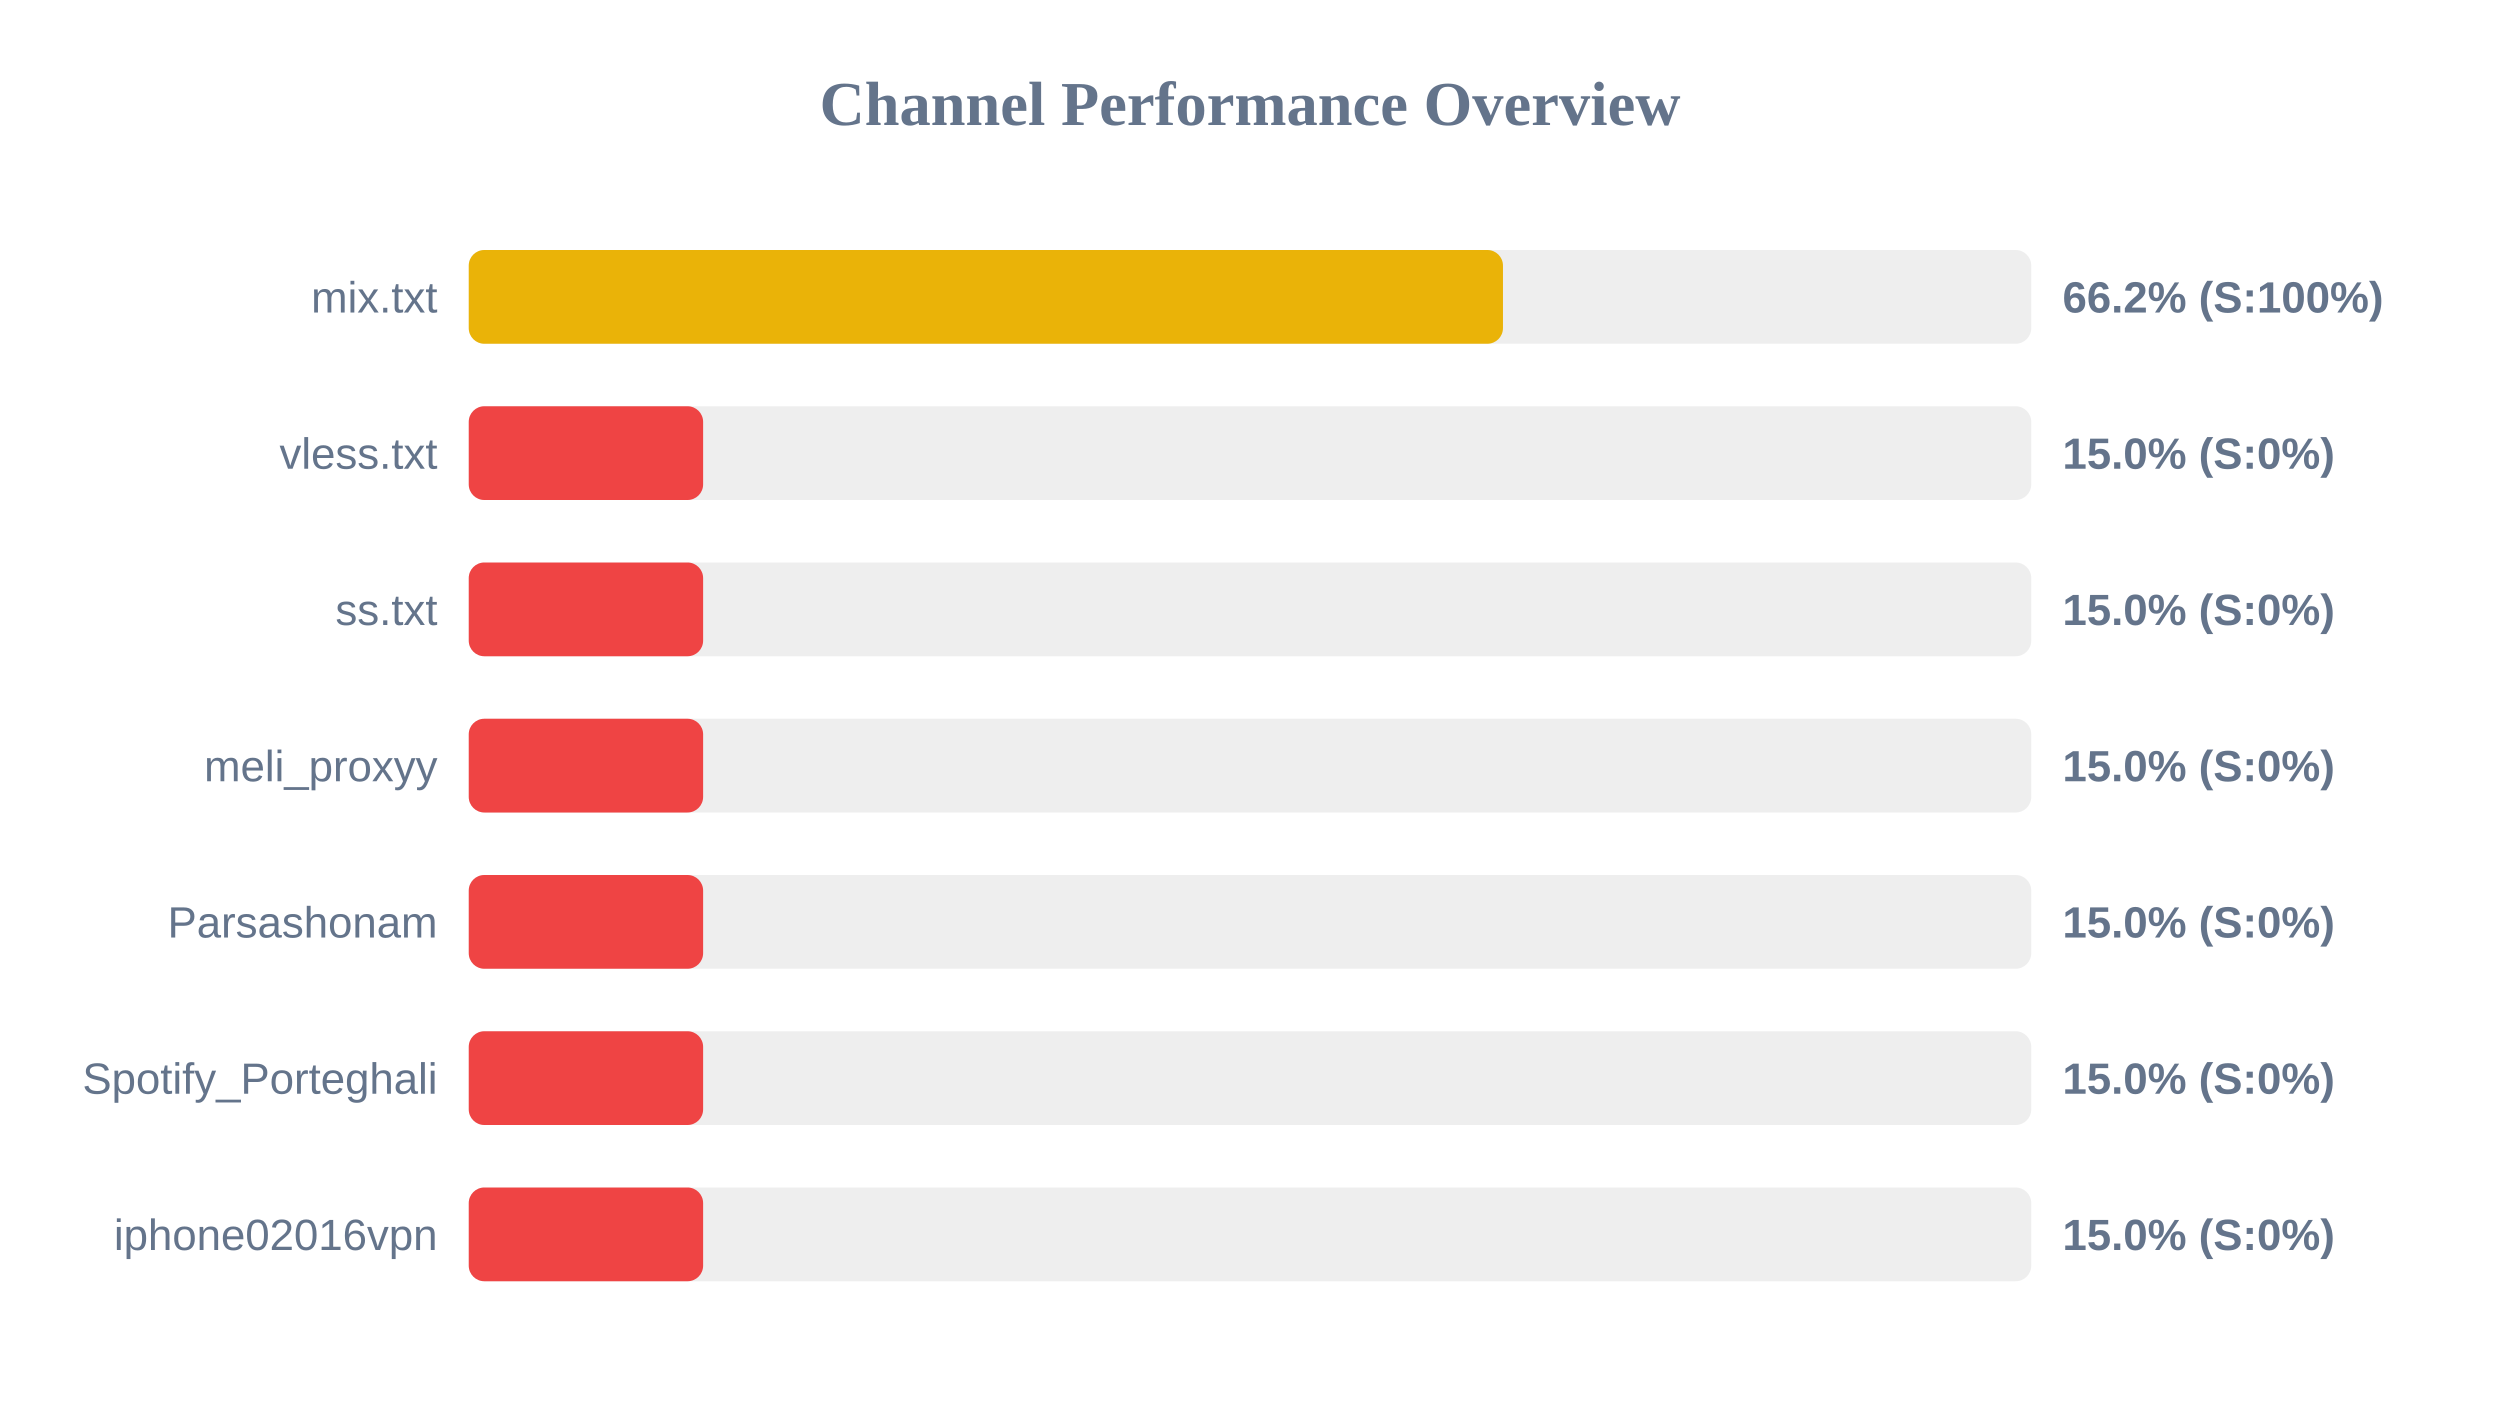
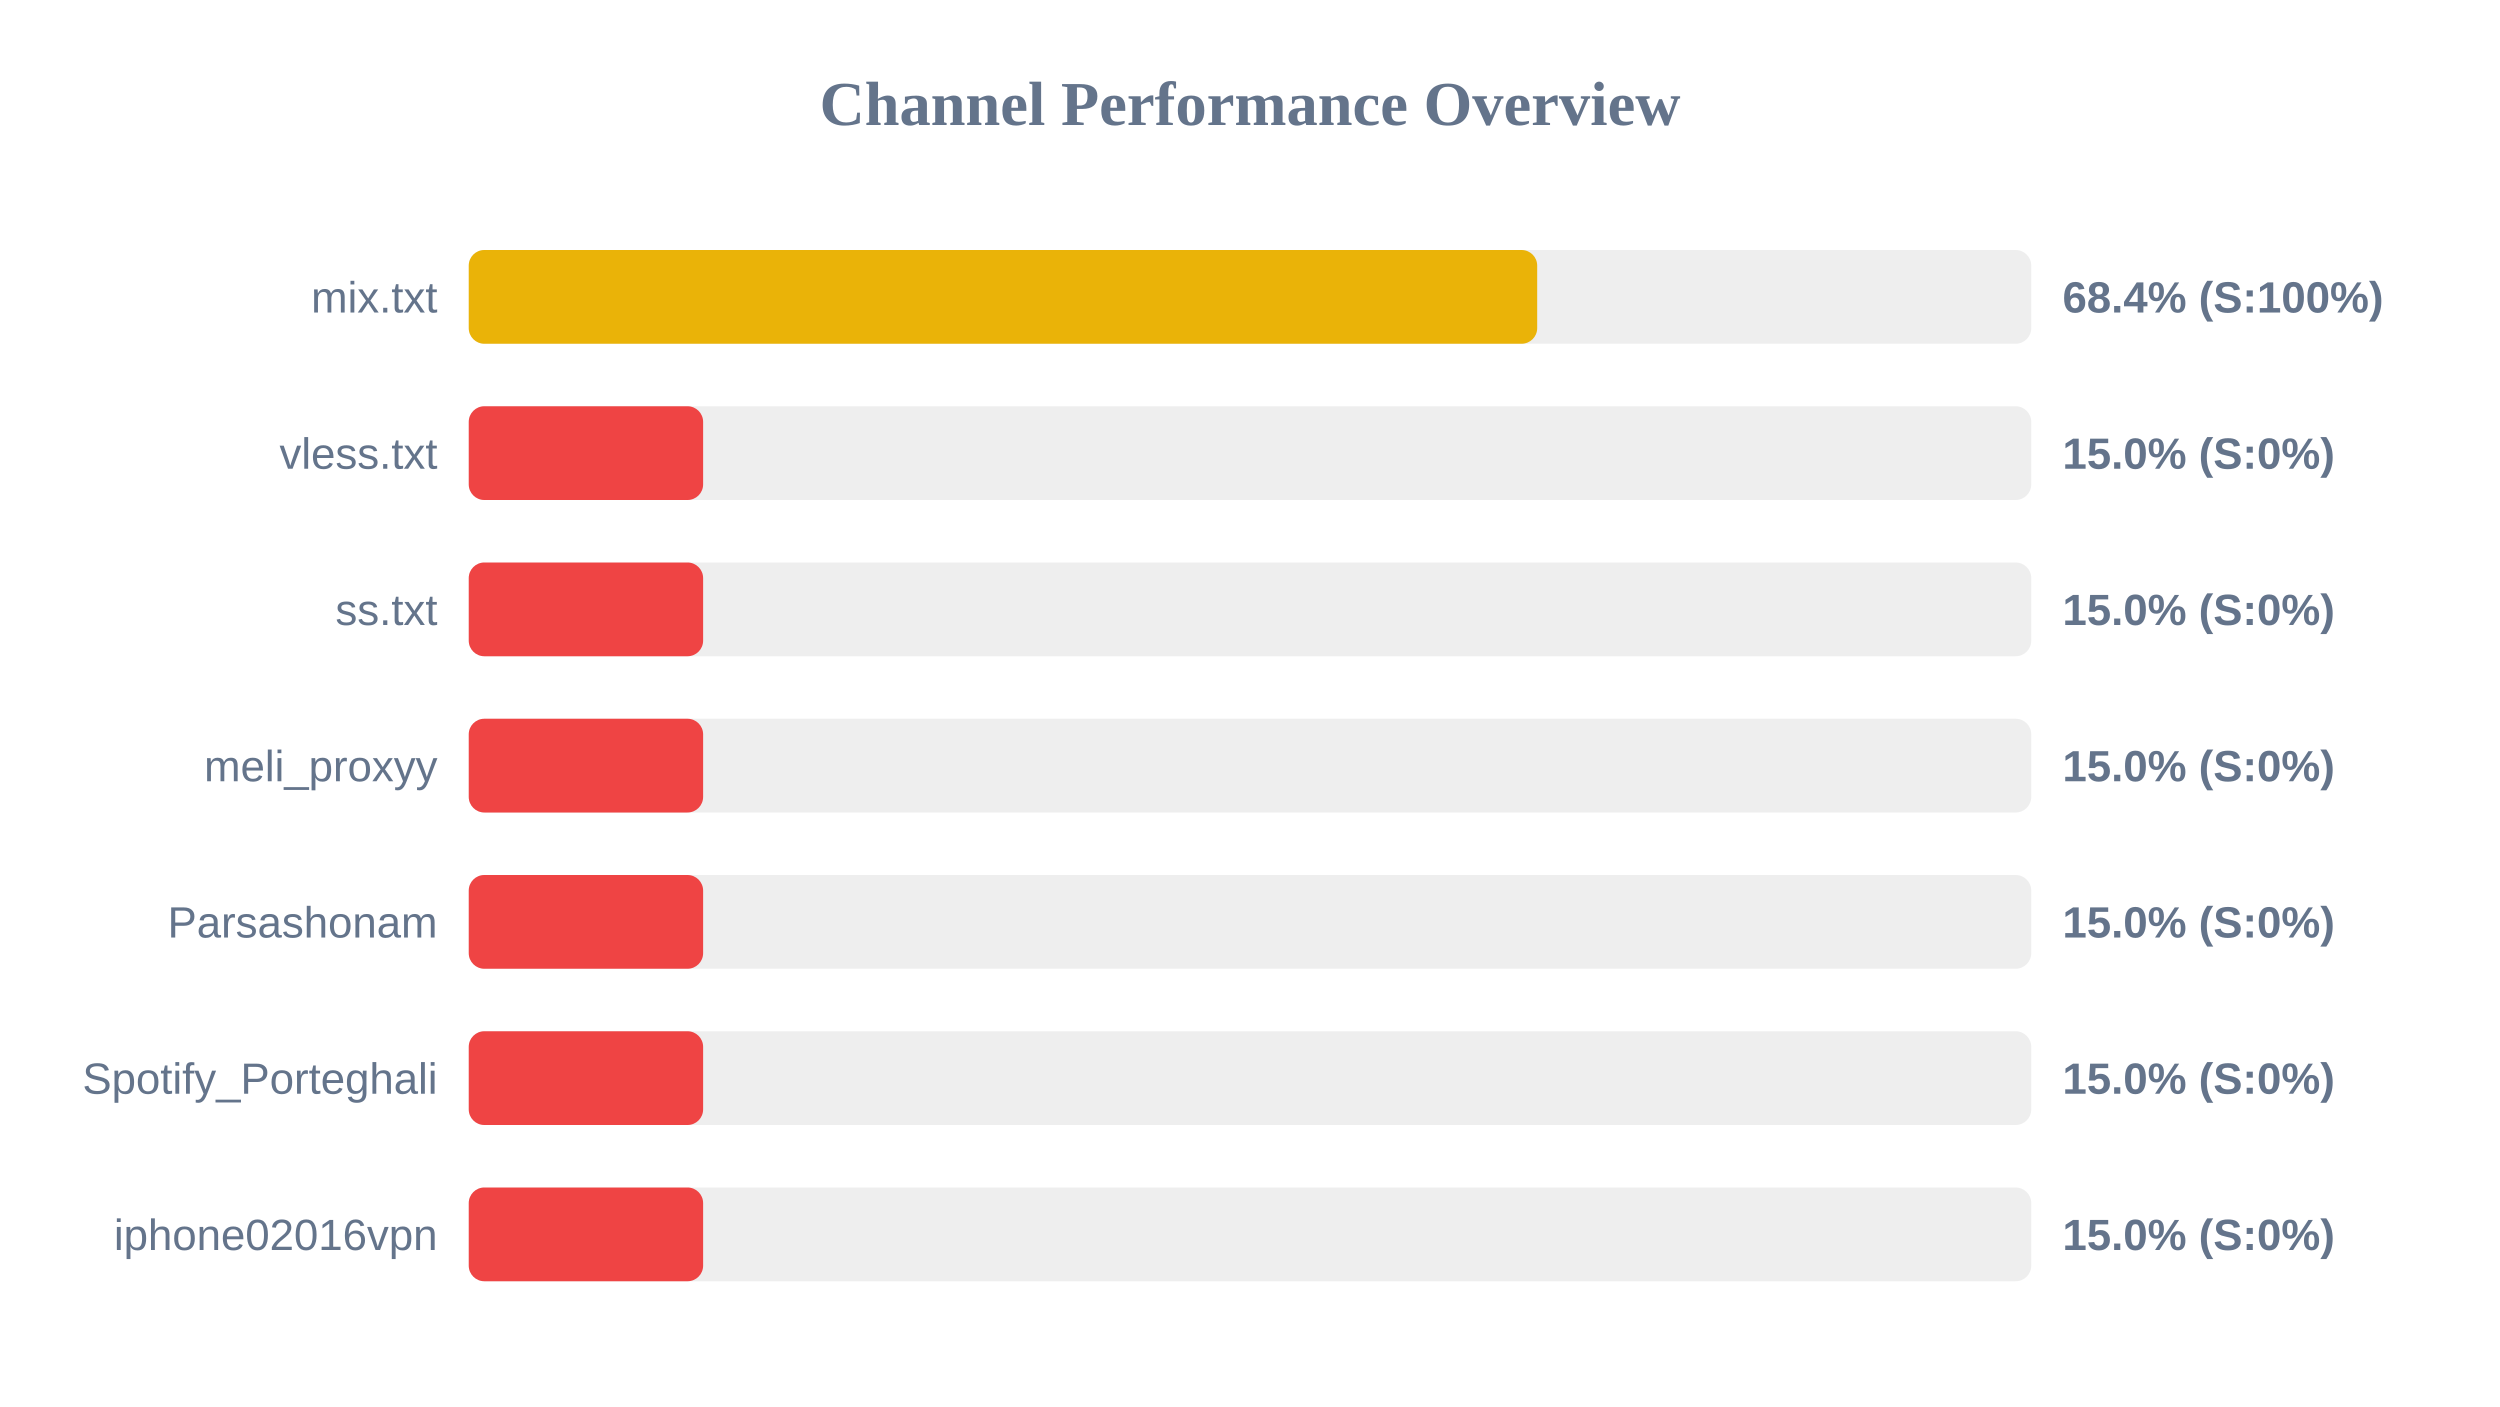
<svg xmlns="http://www.w3.org/2000/svg" width="800" height="450" version="1.1">
  <style>
        .row { font: 14px Arial; fill: #64748b; }
        .score { font: bold 14px Arial; fill: #64748b; }
    </style>
  <text x="400" y="40" text-anchor="middle" font-size="20px" font-weight="bold" fill="#64748b">Channel Performance Overview</text>
  <rect x="150" y="80" width="500" height="30" fill="#eee" rx="5" />
-   <rect x="150" y="80" width="330.95" height="30" fill="#eab308" rx="5" />
+   <rect x="150" y="80" width="341.9" height="30" fill="#eab308" rx="5" />
  <text x="140" y="100" text-anchor="end" class="row">mix.txt</text>
-   <text x="660" y="100" text-anchor="start" class="score">66.2% (S:100%)</text>
+   <text x="660" y="100" text-anchor="start" class="score">68.4% (S:100%)</text>
  <rect x="150" y="130" width="500" height="30" fill="#eee" rx="5" />
  <rect x="150" y="130" width="75.0" height="30" fill="#ef4444" rx="5" />
  <text x="140" y="150" text-anchor="end" class="row">vless.txt</text>
  <text x="660" y="150" text-anchor="start" class="score">15.0% (S:0%)</text>
  <rect x="150" y="180" width="500" height="30" fill="#eee" rx="5" />
  <rect x="150" y="180" width="75.0" height="30" fill="#ef4444" rx="5" />
  <text x="140" y="200" text-anchor="end" class="row">ss.txt</text>
  <text x="660" y="200" text-anchor="start" class="score">15.0% (S:0%)</text>
  <rect x="150" y="230" width="500" height="30" fill="#eee" rx="5" />
  <rect x="150" y="230" width="75.0" height="30" fill="#ef4444" rx="5" />
  <text x="140" y="250" text-anchor="end" class="row">meli_proxyy</text>
  <text x="660" y="250" text-anchor="start" class="score">15.0% (S:0%)</text>
  <rect x="150" y="280" width="500" height="30" fill="#eee" rx="5" />
  <rect x="150" y="280" width="75.0" height="30" fill="#ef4444" rx="5" />
  <text x="140" y="300" text-anchor="end" class="row">Parsashonam</text>
  <text x="660" y="300" text-anchor="start" class="score">15.0% (S:0%)</text>
  <rect x="150" y="330" width="500" height="30" fill="#eee" rx="5" />
  <rect x="150" y="330" width="75.0" height="30" fill="#ef4444" rx="5" />
  <text x="140" y="350" text-anchor="end" class="row">Spotify_Porteghali</text>
  <text x="660" y="350" text-anchor="start" class="score">15.0% (S:0%)</text>
  <rect x="150" y="380" width="500" height="30" fill="#eee" rx="5" />
  <rect x="150" y="380" width="75.0" height="30" fill="#ef4444" rx="5" />
  <text x="140" y="400" text-anchor="end" class="row">iphone02016vpn</text>
  <text x="660" y="400" text-anchor="start" class="score">15.0% (S:0%)</text>
</svg>
